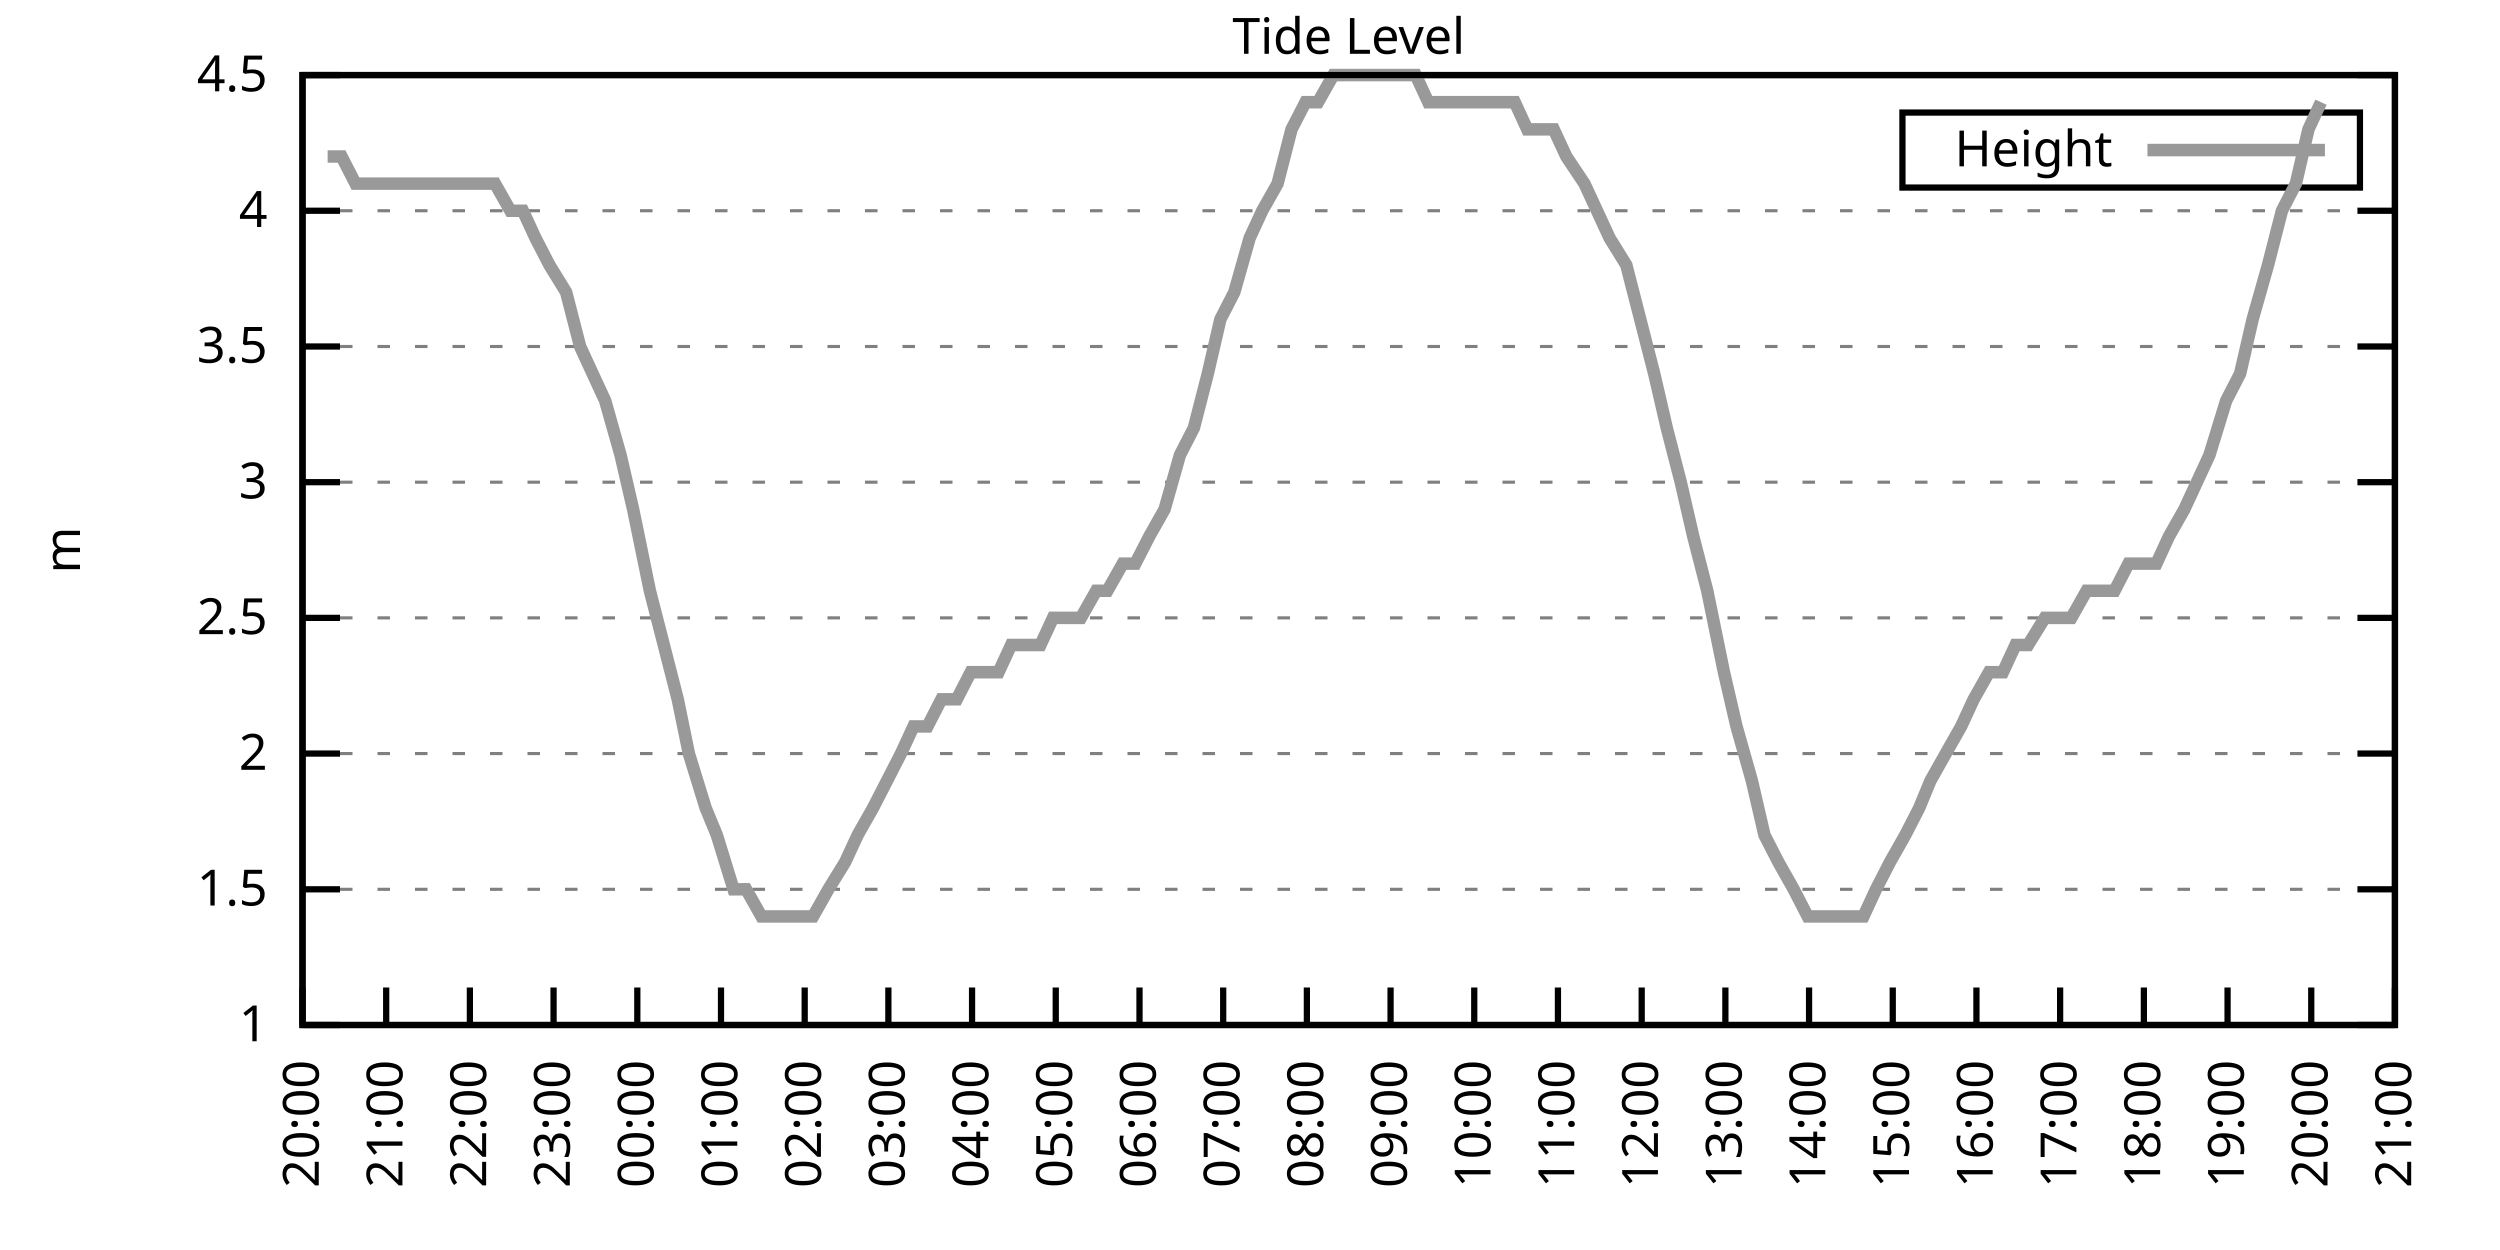
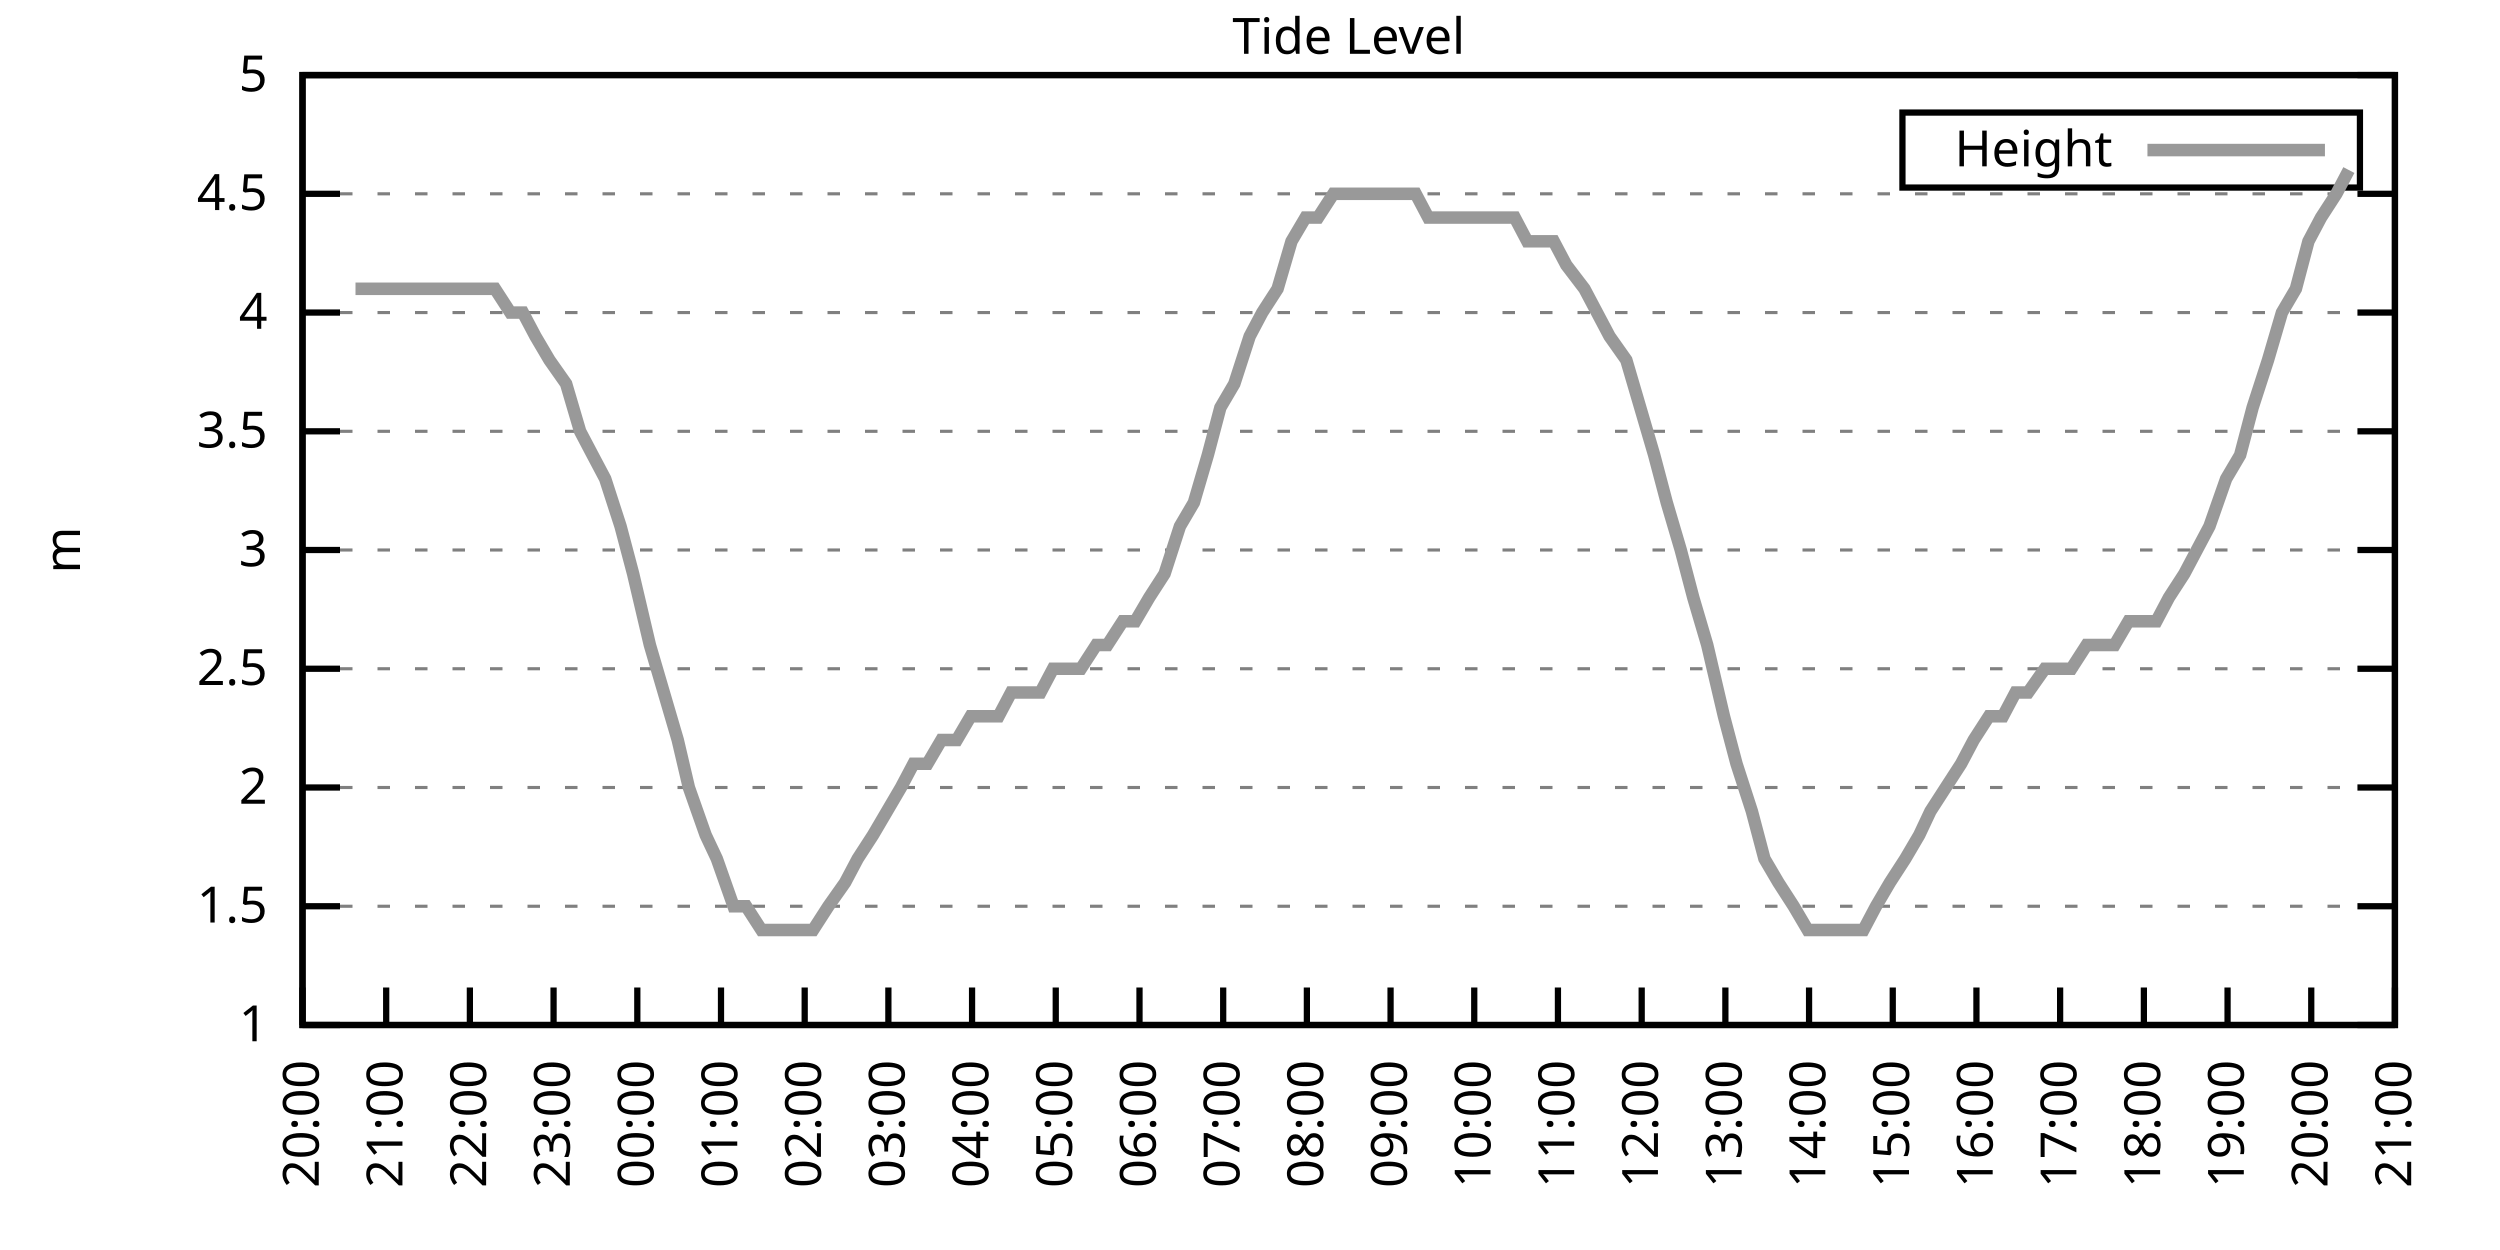
<svg xmlns="http://www.w3.org/2000/svg" xmlns:xlink="http://www.w3.org/1999/xlink" width="400" height="200" viewBox="0 0 400 200">
  <g id="gnuplot_canvas">
    <rect x="0" y="0" width="400" height="200" fill="none" />
    <defs>
      <circle id="gpDot" r="0.5" stroke-width="0.5" stroke="currentColor" />
      <path id="gpPt0" stroke-width="0.333" stroke="currentColor" d="M-1,0 h2 M0,-1 v2" />
      <path id="gpPt1" stroke-width="0.333" stroke="currentColor" d="M-1,-1 L1,1 M1,-1 L-1,1" />
      <path id="gpPt2" stroke-width="0.333" stroke="currentColor" d="M-1,0 L1,0 M0,-1 L0,1 M-1,-1 L1,1 M-1,1 L1,-1" />
      <rect id="gpPt3" stroke-width="0.333" stroke="currentColor" x="-1" y="-1" width="2" height="2" />
      <rect id="gpPt4" stroke-width="0.333" stroke="currentColor" fill="currentColor" x="-1" y="-1" width="2" height="2" />
      <circle id="gpPt5" stroke-width="0.333" stroke="currentColor" cx="0" cy="0" r="1" />
      <use xlink:href="#gpPt5" id="gpPt6" fill="currentColor" stroke="none" />
      <path id="gpPt7" stroke-width="0.333" stroke="currentColor" d="M0,-1.33 L-1.33,0.67 L1.33,0.67 z" />
      <use xlink:href="#gpPt7" id="gpPt8" fill="currentColor" stroke="none" />
      <use xlink:href="#gpPt7" id="gpPt9" stroke="currentColor" transform="rotate(180)" />
      <use xlink:href="#gpPt9" id="gpPt10" fill="currentColor" stroke="none" />
      <use xlink:href="#gpPt3" id="gpPt11" stroke="currentColor" transform="rotate(45)" />
      <use xlink:href="#gpPt11" id="gpPt12" fill="currentColor" stroke="none" />
      <path id="gpPt13" stroke-width="0.333" stroke="currentColor" d="M0,1.330 L1.265,0.411 L0.782,-1.067 L-0.782,-1.076 L-1.265,0.411 z" />
      <use xlink:href="#gpPt13" id="gpPt14" fill="currentColor" stroke="none" />
      <filter id="textbox" filterUnits="objectBoundingBox" x="0" y="0" height="1" width="1">
        <feFlood flood-color="white" flood-opacity="1" result="bgnd" />
        <feComposite in="SourceGraphic" in2="bgnd" operator="atop" />
      </filter>
      <filter id="greybox" filterUnits="objectBoundingBox" x="0" y="0" height="1" width="1">
        <feFlood flood-color="lightgrey" flood-opacity="1" result="grey" />
        <feComposite in="SourceGraphic" in2="grey" operator="atop" />
      </filter>
    </defs>
    <g fill="none" color="white" stroke="currentColor" stroke-width="1.00" stroke-linecap="butt" stroke-linejoin="miter">
</g>
    <g fill="none" color="black" stroke="currentColor" stroke-width="1.00" stroke-linecap="butt" stroke-linejoin="miter">
      <g stroke="none" shape-rendering="crispEdges">
        <polygon fill="rgb(255, 255, 255)" points="48.40,164.00 383.18,164.00 383.18,12.02 48.40,12.02 " />
      </g>
    </g>
    <g fill="none" color="black" stroke="currentColor" stroke-width="1.00" stroke-linecap="butt" stroke-linejoin="miter">
</g>
    <g fill="none" color="black" stroke="black" stroke-width="0.50" stroke-linecap="butt" stroke-linejoin="miter">
</g>
    <g fill="none" color="gray" stroke="currentColor" stroke-width="0.50" stroke-linecap="butt" stroke-linejoin="miter">
      <path stroke="gray" stroke-dasharray="2,4" class="gridline" d="M48.40,164.00 L383.19,164.00  " />
    </g>
    <g fill="none" color="gray" stroke="gray" stroke-width="1.00" stroke-linecap="butt" stroke-linejoin="miter">
</g>
    <g fill="none" color="black" stroke="currentColor" stroke-width="1.00" stroke-linecap="butt" stroke-linejoin="miter">
      <path stroke="black" d="M48.40,164.00 L54.40,164.00 M383.19,164.00 L377.19,164.00  " />
      <g transform="translate(42.80,166.60)" stroke="none" fill="black" font-family="Sans" font-size="8.00" text-anchor="end">
        <text>
          <tspan font-family="Sans"> 1</tspan>
        </text>
      </g>
    </g>
    <g fill="none" color="black" stroke="currentColor" stroke-width="1.00" stroke-linecap="butt" stroke-linejoin="miter">
</g>
    <g fill="none" color="black" stroke="black" stroke-width="0.50" stroke-linecap="butt" stroke-linejoin="miter">
</g>
    <g fill="none" color="gray" stroke="currentColor" stroke-width="0.50" stroke-linecap="butt" stroke-linejoin="miter">
-       <path stroke="gray" stroke-dasharray="2,4" class="gridline" d="M48.40,142.29 L383.19,142.29  " />
-     </g>
-     <g fill="none" color="gray" stroke="gray" stroke-width="1.00" stroke-linecap="butt" stroke-linejoin="miter">
- </g>
-     <g fill="none" color="black" stroke="currentColor" stroke-width="1.00" stroke-linecap="butt" stroke-linejoin="miter">
-       <path stroke="black" d="M48.40,142.29 L54.40,142.29 M383.19,142.29 L377.19,142.29  " />
-       <g transform="translate(42.80,144.89)" stroke="none" fill="black" font-family="Sans" font-size="8.00" text-anchor="end">
+       <path stroke="gray" stroke-dasharray="2,4" class="gridline" d="M48.40,145.00 L383.19,145.00  " />
+     </g>
+     <g fill="none" color="gray" stroke="gray" stroke-width="1.00" stroke-linecap="butt" stroke-linejoin="miter">
+ </g>
+     <g fill="none" color="black" stroke="currentColor" stroke-width="1.00" stroke-linecap="butt" stroke-linejoin="miter">
+       <path stroke="black" d="M48.40,145.00 L54.40,145.00 M383.19,145.00 L377.19,145.00  " />
+       <g transform="translate(42.80,147.60)" stroke="none" fill="black" font-family="Sans" font-size="8.00" text-anchor="end">
        <text>
          <tspan font-family="Sans"> 1.5</tspan>
        </text>
      </g>
    </g>
    <g fill="none" color="black" stroke="currentColor" stroke-width="1.00" stroke-linecap="butt" stroke-linejoin="miter">
</g>
    <g fill="none" color="black" stroke="black" stroke-width="0.50" stroke-linecap="butt" stroke-linejoin="miter">
</g>
    <g fill="none" color="gray" stroke="currentColor" stroke-width="0.50" stroke-linecap="butt" stroke-linejoin="miter">
-       <path stroke="gray" stroke-dasharray="2,4" class="gridline" d="M48.40,120.57 L383.19,120.57  " />
-     </g>
-     <g fill="none" color="gray" stroke="gray" stroke-width="1.00" stroke-linecap="butt" stroke-linejoin="miter">
- </g>
-     <g fill="none" color="black" stroke="currentColor" stroke-width="1.00" stroke-linecap="butt" stroke-linejoin="miter">
-       <path stroke="black" d="M48.40,120.57 L54.40,120.57 M383.19,120.57 L377.19,120.57  " />
-       <g transform="translate(42.80,123.17)" stroke="none" fill="black" font-family="Sans" font-size="8.00" text-anchor="end">
+       <path stroke="gray" stroke-dasharray="2,4" class="gridline" d="M48.40,126.00 L383.19,126.00  " />
+     </g>
+     <g fill="none" color="gray" stroke="gray" stroke-width="1.00" stroke-linecap="butt" stroke-linejoin="miter">
+ </g>
+     <g fill="none" color="black" stroke="currentColor" stroke-width="1.00" stroke-linecap="butt" stroke-linejoin="miter">
+       <path stroke="black" d="M48.40,126.00 L54.40,126.00 M383.19,126.00 L377.19,126.00  " />
+       <g transform="translate(42.80,128.60)" stroke="none" fill="black" font-family="Sans" font-size="8.00" text-anchor="end">
        <text>
          <tspan font-family="Sans"> 2</tspan>
        </text>
      </g>
    </g>
    <g fill="none" color="black" stroke="currentColor" stroke-width="1.00" stroke-linecap="butt" stroke-linejoin="miter">
</g>
    <g fill="none" color="black" stroke="black" stroke-width="0.50" stroke-linecap="butt" stroke-linejoin="miter">
</g>
    <g fill="none" color="gray" stroke="currentColor" stroke-width="0.50" stroke-linecap="butt" stroke-linejoin="miter">
-       <path stroke="gray" stroke-dasharray="2,4" class="gridline" d="M48.40,98.86 L383.19,98.86  " />
-     </g>
-     <g fill="none" color="gray" stroke="gray" stroke-width="1.00" stroke-linecap="butt" stroke-linejoin="miter">
- </g>
-     <g fill="none" color="black" stroke="currentColor" stroke-width="1.00" stroke-linecap="butt" stroke-linejoin="miter">
-       <path stroke="black" d="M48.40,98.86 L54.40,98.86 M383.19,98.86 L377.19,98.86  " />
-       <g transform="translate(42.80,101.46)" stroke="none" fill="black" font-family="Sans" font-size="8.00" text-anchor="end">
+       <path stroke="gray" stroke-dasharray="2,4" class="gridline" d="M48.40,107.00 L383.19,107.00  " />
+     </g>
+     <g fill="none" color="gray" stroke="gray" stroke-width="1.00" stroke-linecap="butt" stroke-linejoin="miter">
+ </g>
+     <g fill="none" color="black" stroke="currentColor" stroke-width="1.00" stroke-linecap="butt" stroke-linejoin="miter">
+       <path stroke="black" d="M48.40,107.00 L54.40,107.00 M383.19,107.00 L377.19,107.00  " />
+       <g transform="translate(42.80,109.60)" stroke="none" fill="black" font-family="Sans" font-size="8.00" text-anchor="end">
        <text>
          <tspan font-family="Sans"> 2.5</tspan>
        </text>
      </g>
    </g>
    <g fill="none" color="black" stroke="currentColor" stroke-width="1.00" stroke-linecap="butt" stroke-linejoin="miter">
</g>
    <g fill="none" color="black" stroke="black" stroke-width="0.50" stroke-linecap="butt" stroke-linejoin="miter">
</g>
    <g fill="none" color="gray" stroke="currentColor" stroke-width="0.50" stroke-linecap="butt" stroke-linejoin="miter">
-       <path stroke="gray" stroke-dasharray="2,4" class="gridline" d="M48.40,77.15 L383.19,77.15  " />
-     </g>
-     <g fill="none" color="gray" stroke="gray" stroke-width="1.00" stroke-linecap="butt" stroke-linejoin="miter">
- </g>
-     <g fill="none" color="black" stroke="currentColor" stroke-width="1.00" stroke-linecap="butt" stroke-linejoin="miter">
-       <path stroke="black" d="M48.40,77.15 L54.40,77.15 M383.19,77.15 L377.19,77.15  " />
-       <g transform="translate(42.80,79.75)" stroke="none" fill="black" font-family="Sans" font-size="8.00" text-anchor="end">
+       <path stroke="gray" stroke-dasharray="2,4" class="gridline" d="M48.40,88.00 L383.19,88.00  " />
+     </g>
+     <g fill="none" color="gray" stroke="gray" stroke-width="1.00" stroke-linecap="butt" stroke-linejoin="miter">
+ </g>
+     <g fill="none" color="black" stroke="currentColor" stroke-width="1.00" stroke-linecap="butt" stroke-linejoin="miter">
+       <path stroke="black" d="M48.40,88.00 L54.40,88.00 M383.19,88.00 L377.19,88.00  " />
+       <g transform="translate(42.80,90.60)" stroke="none" fill="black" font-family="Sans" font-size="8.00" text-anchor="end">
        <text>
          <tspan font-family="Sans"> 3</tspan>
        </text>
      </g>
    </g>
    <g fill="none" color="black" stroke="currentColor" stroke-width="1.00" stroke-linecap="butt" stroke-linejoin="miter">
</g>
    <g fill="none" color="black" stroke="black" stroke-width="0.50" stroke-linecap="butt" stroke-linejoin="miter">
</g>
    <g fill="none" color="gray" stroke="currentColor" stroke-width="0.50" stroke-linecap="butt" stroke-linejoin="miter">
-       <path stroke="gray" stroke-dasharray="2,4" class="gridline" d="M48.40,55.44 L383.19,55.44  " />
-     </g>
-     <g fill="none" color="gray" stroke="gray" stroke-width="1.00" stroke-linecap="butt" stroke-linejoin="miter">
- </g>
-     <g fill="none" color="black" stroke="currentColor" stroke-width="1.00" stroke-linecap="butt" stroke-linejoin="miter">
-       <path stroke="black" d="M48.40,55.44 L54.40,55.44 M383.19,55.44 L377.19,55.44  " />
-       <g transform="translate(42.80,58.04)" stroke="none" fill="black" font-family="Sans" font-size="8.00" text-anchor="end">
+       <path stroke="gray" stroke-dasharray="2,4" class="gridline" d="M48.40,69.01 L383.19,69.01  " />
+     </g>
+     <g fill="none" color="gray" stroke="gray" stroke-width="1.00" stroke-linecap="butt" stroke-linejoin="miter">
+ </g>
+     <g fill="none" color="black" stroke="currentColor" stroke-width="1.00" stroke-linecap="butt" stroke-linejoin="miter">
+       <path stroke="black" d="M48.40,69.01 L54.40,69.01 M383.19,69.01 L377.19,69.01  " />
+       <g transform="translate(42.80,71.61)" stroke="none" fill="black" font-family="Sans" font-size="8.00" text-anchor="end">
        <text>
          <tspan font-family="Sans"> 3.5</tspan>
        </text>
      </g>
    </g>
    <g fill="none" color="black" stroke="currentColor" stroke-width="1.00" stroke-linecap="butt" stroke-linejoin="miter">
</g>
    <g fill="none" color="black" stroke="black" stroke-width="0.50" stroke-linecap="butt" stroke-linejoin="miter">
</g>
    <g fill="none" color="gray" stroke="currentColor" stroke-width="0.50" stroke-linecap="butt" stroke-linejoin="miter">
-       <path stroke="gray" stroke-dasharray="2,4" class="gridline" d="M48.40,33.72 L383.19,33.72  " />
-     </g>
-     <g fill="none" color="gray" stroke="gray" stroke-width="1.00" stroke-linecap="butt" stroke-linejoin="miter">
- </g>
-     <g fill="none" color="black" stroke="currentColor" stroke-width="1.00" stroke-linecap="butt" stroke-linejoin="miter">
-       <path stroke="black" d="M48.40,33.72 L54.40,33.72 M383.19,33.72 L377.19,33.72  " />
-       <g transform="translate(42.80,36.32)" stroke="none" fill="black" font-family="Sans" font-size="8.00" text-anchor="end">
+       <path stroke="gray" stroke-dasharray="2,4" class="gridline" d="M48.40,50.01 L383.19,50.01  " />
+     </g>
+     <g fill="none" color="gray" stroke="gray" stroke-width="1.00" stroke-linecap="butt" stroke-linejoin="miter">
+ </g>
+     <g fill="none" color="black" stroke="currentColor" stroke-width="1.00" stroke-linecap="butt" stroke-linejoin="miter">
+       <path stroke="black" d="M48.40,50.01 L54.40,50.01 M383.19,50.01 L377.19,50.01  " />
+       <g transform="translate(42.80,52.61)" stroke="none" fill="black" font-family="Sans" font-size="8.00" text-anchor="end">
        <text>
          <tspan font-family="Sans"> 4</tspan>
+         </text>
+       </g>
+     </g>
+     <g fill="none" color="black" stroke="currentColor" stroke-width="1.00" stroke-linecap="butt" stroke-linejoin="miter">
+ </g>
+     <g fill="none" color="black" stroke="black" stroke-width="0.50" stroke-linecap="butt" stroke-linejoin="miter">
+ </g>
+     <g fill="none" color="gray" stroke="currentColor" stroke-width="0.50" stroke-linecap="butt" stroke-linejoin="miter">
+       <path stroke="gray" stroke-dasharray="2,4" class="gridline" d="M48.40,31.01 L383.19,31.01  " />
+     </g>
+     <g fill="none" color="gray" stroke="gray" stroke-width="1.00" stroke-linecap="butt" stroke-linejoin="miter">
+ </g>
+     <g fill="none" color="black" stroke="currentColor" stroke-width="1.00" stroke-linecap="butt" stroke-linejoin="miter">
+       <path stroke="black" d="M48.40,31.01 L54.40,31.01 M383.19,31.01 L377.19,31.01  " />
+       <g transform="translate(42.80,33.61)" stroke="none" fill="black" font-family="Sans" font-size="8.00" text-anchor="end">
+         <text>
+           <tspan font-family="Sans"> 4.5</tspan>
        </text>
      </g>
    </g>
    <g fill="none" color="black" stroke="currentColor" stroke-width="1.00" stroke-linecap="butt" stroke-linejoin="miter">
</g>
    <g fill="none" color="black" stroke="black" stroke-width="0.50" stroke-linecap="butt" stroke-linejoin="miter">
</g>
    <g fill="none" color="gray" stroke="currentColor" stroke-width="0.50" stroke-linecap="butt" stroke-linejoin="miter">
      <path stroke="gray" stroke-dasharray="2,4" class="gridline" d="M48.40,12.01 L383.19,12.01  " />
    </g>
    <g fill="none" color="gray" stroke="gray" stroke-width="1.00" stroke-linecap="butt" stroke-linejoin="miter">
</g>
    <g fill="none" color="black" stroke="currentColor" stroke-width="1.00" stroke-linecap="butt" stroke-linejoin="miter">
      <path stroke="black" d="M48.40,12.01 L54.40,12.01 M383.19,12.01 L377.19,12.01  " />
      <g transform="translate(42.80,14.61)" stroke="none" fill="black" font-family="Sans" font-size="8.00" text-anchor="end">
        <text>
-           <tspan font-family="Sans"> 4.5</tspan>
+           <tspan font-family="Sans"> 5</tspan>
        </text>
      </g>
    </g>
    <g fill="none" color="black" stroke="currentColor" stroke-width="1.00" stroke-linecap="butt" stroke-linejoin="miter">
      <path stroke="black" d="M48.40,164.00 L48.40,158.00  " />
      <g transform="translate(51.00,169.60) rotate(270.00)" stroke="none" fill="black" font-family="Sans" font-size="8.00" text-anchor="end">
        <text>
          <tspan font-family="Sans">20:00</tspan>
        </text>
      </g>
    </g>
    <g fill="none" color="black" stroke="currentColor" stroke-width="1.00" stroke-linecap="butt" stroke-linejoin="miter">
      <path stroke="black" d="M61.79,164.00 L61.79,158.00  " />
      <g transform="translate(64.39,169.60) rotate(270.00)" stroke="none" fill="black" font-family="Sans" font-size="8.00" text-anchor="end">
        <text>
          <tspan font-family="Sans">21:00</tspan>
        </text>
      </g>
    </g>
    <g fill="none" color="black" stroke="currentColor" stroke-width="1.00" stroke-linecap="butt" stroke-linejoin="miter">
      <path stroke="black" d="M75.18,164.00 L75.18,158.00  " />
      <g transform="translate(77.78,169.60) rotate(270.00)" stroke="none" fill="black" font-family="Sans" font-size="8.00" text-anchor="end">
        <text>
          <tspan font-family="Sans">22:00</tspan>
        </text>
      </g>
    </g>
    <g fill="none" color="black" stroke="currentColor" stroke-width="1.00" stroke-linecap="butt" stroke-linejoin="miter">
      <path stroke="black" d="M88.57,164.00 L88.57,158.00  " />
      <g transform="translate(91.17,169.60) rotate(270.00)" stroke="none" fill="black" font-family="Sans" font-size="8.00" text-anchor="end">
        <text>
          <tspan font-family="Sans">23:00</tspan>
        </text>
      </g>
    </g>
    <g fill="none" color="black" stroke="currentColor" stroke-width="1.00" stroke-linecap="butt" stroke-linejoin="miter">
      <path stroke="black" d="M101.97,164.00 L101.97,158.00  " />
      <g transform="translate(104.57,169.60) rotate(270.00)" stroke="none" fill="black" font-family="Sans" font-size="8.00" text-anchor="end">
        <text>
          <tspan font-family="Sans">00:00</tspan>
        </text>
      </g>
    </g>
    <g fill="none" color="black" stroke="currentColor" stroke-width="1.00" stroke-linecap="butt" stroke-linejoin="miter">
      <path stroke="black" d="M115.36,164.00 L115.36,158.00  " />
      <g transform="translate(117.96,169.60) rotate(270.00)" stroke="none" fill="black" font-family="Sans" font-size="8.00" text-anchor="end">
        <text>
          <tspan font-family="Sans">01:00</tspan>
        </text>
      </g>
    </g>
    <g fill="none" color="black" stroke="currentColor" stroke-width="1.00" stroke-linecap="butt" stroke-linejoin="miter">
      <path stroke="black" d="M128.75,164.00 L128.75,158.00  " />
      <g transform="translate(131.35,169.60) rotate(270.00)" stroke="none" fill="black" font-family="Sans" font-size="8.00" text-anchor="end">
        <text>
          <tspan font-family="Sans">02:00</tspan>
        </text>
      </g>
    </g>
    <g fill="none" color="black" stroke="currentColor" stroke-width="1.00" stroke-linecap="butt" stroke-linejoin="miter">
      <path stroke="black" d="M142.14,164.00 L142.14,158.00  " />
      <g transform="translate(144.74,169.60) rotate(270.00)" stroke="none" fill="black" font-family="Sans" font-size="8.00" text-anchor="end">
        <text>
          <tspan font-family="Sans">03:00</tspan>
        </text>
      </g>
    </g>
    <g fill="none" color="black" stroke="currentColor" stroke-width="1.00" stroke-linecap="butt" stroke-linejoin="miter">
      <path stroke="black" d="M155.53,164.00 L155.53,158.00  " />
      <g transform="translate(158.13,169.60) rotate(270.00)" stroke="none" fill="black" font-family="Sans" font-size="8.00" text-anchor="end">
        <text>
          <tspan font-family="Sans">04:00</tspan>
        </text>
      </g>
    </g>
    <g fill="none" color="black" stroke="currentColor" stroke-width="1.00" stroke-linecap="butt" stroke-linejoin="miter">
      <path stroke="black" d="M168.92,164.00 L168.92,158.00  " />
      <g transform="translate(171.52,169.60) rotate(270.00)" stroke="none" fill="black" font-family="Sans" font-size="8.00" text-anchor="end">
        <text>
          <tspan font-family="Sans">05:00</tspan>
        </text>
      </g>
    </g>
    <g fill="none" color="black" stroke="currentColor" stroke-width="1.00" stroke-linecap="butt" stroke-linejoin="miter">
      <path stroke="black" d="M182.32,164.00 L182.32,158.00  " />
      <g transform="translate(184.92,169.60) rotate(270.00)" stroke="none" fill="black" font-family="Sans" font-size="8.00" text-anchor="end">
        <text>
          <tspan font-family="Sans">06:00</tspan>
        </text>
      </g>
    </g>
    <g fill="none" color="black" stroke="currentColor" stroke-width="1.00" stroke-linecap="butt" stroke-linejoin="miter">
      <path stroke="black" d="M195.71,164.00 L195.71,158.00  " />
      <g transform="translate(198.31,169.60) rotate(270.00)" stroke="none" fill="black" font-family="Sans" font-size="8.00" text-anchor="end">
        <text>
          <tspan font-family="Sans">07:00</tspan>
        </text>
      </g>
    </g>
    <g fill="none" color="black" stroke="currentColor" stroke-width="1.00" stroke-linecap="butt" stroke-linejoin="miter">
      <path stroke="black" d="M209.10,164.00 L209.10,158.00  " />
      <g transform="translate(211.70,169.60) rotate(270.00)" stroke="none" fill="black" font-family="Sans" font-size="8.00" text-anchor="end">
        <text>
          <tspan font-family="Sans">08:00</tspan>
        </text>
      </g>
    </g>
    <g fill="none" color="black" stroke="currentColor" stroke-width="1.00" stroke-linecap="butt" stroke-linejoin="miter">
      <path stroke="black" d="M222.49,164.00 L222.49,158.00  " />
      <g transform="translate(225.09,169.60) rotate(270.00)" stroke="none" fill="black" font-family="Sans" font-size="8.00" text-anchor="end">
        <text>
          <tspan font-family="Sans">09:00</tspan>
        </text>
      </g>
    </g>
    <g fill="none" color="black" stroke="currentColor" stroke-width="1.00" stroke-linecap="butt" stroke-linejoin="miter">
      <path stroke="black" d="M235.88,164.00 L235.88,158.00  " />
      <g transform="translate(238.48,169.60) rotate(270.00)" stroke="none" fill="black" font-family="Sans" font-size="8.00" text-anchor="end">
        <text>
          <tspan font-family="Sans">10:00</tspan>
        </text>
      </g>
    </g>
    <g fill="none" color="black" stroke="currentColor" stroke-width="1.00" stroke-linecap="butt" stroke-linejoin="miter">
      <path stroke="black" d="M249.27,164.00 L249.27,158.00  " />
      <g transform="translate(251.87,169.60) rotate(270.00)" stroke="none" fill="black" font-family="Sans" font-size="8.00" text-anchor="end">
        <text>
          <tspan font-family="Sans">11:00</tspan>
        </text>
      </g>
    </g>
    <g fill="none" color="black" stroke="currentColor" stroke-width="1.00" stroke-linecap="butt" stroke-linejoin="miter">
      <path stroke="black" d="M262.67,164.00 L262.67,158.00  " />
      <g transform="translate(265.27,169.60) rotate(270.00)" stroke="none" fill="black" font-family="Sans" font-size="8.00" text-anchor="end">
        <text>
          <tspan font-family="Sans">12:00</tspan>
        </text>
      </g>
    </g>
    <g fill="none" color="black" stroke="currentColor" stroke-width="1.00" stroke-linecap="butt" stroke-linejoin="miter">
      <path stroke="black" d="M276.06,164.00 L276.06,158.00  " />
      <g transform="translate(278.66,169.60) rotate(270.00)" stroke="none" fill="black" font-family="Sans" font-size="8.00" text-anchor="end">
        <text>
          <tspan font-family="Sans">13:00</tspan>
        </text>
      </g>
    </g>
    <g fill="none" color="black" stroke="currentColor" stroke-width="1.00" stroke-linecap="butt" stroke-linejoin="miter">
      <path stroke="black" d="M289.45,164.00 L289.45,158.00  " />
      <g transform="translate(292.05,169.60) rotate(270.00)" stroke="none" fill="black" font-family="Sans" font-size="8.00" text-anchor="end">
        <text>
          <tspan font-family="Sans">14:00</tspan>
        </text>
      </g>
    </g>
    <g fill="none" color="black" stroke="currentColor" stroke-width="1.00" stroke-linecap="butt" stroke-linejoin="miter">
      <path stroke="black" d="M302.84,164.00 L302.84,158.00  " />
      <g transform="translate(305.44,169.60) rotate(270.00)" stroke="none" fill="black" font-family="Sans" font-size="8.00" text-anchor="end">
        <text>
          <tspan font-family="Sans">15:00</tspan>
        </text>
      </g>
    </g>
    <g fill="none" color="black" stroke="currentColor" stroke-width="1.00" stroke-linecap="butt" stroke-linejoin="miter">
      <path stroke="black" d="M316.23,164.00 L316.23,158.00  " />
      <g transform="translate(318.83,169.60) rotate(270.00)" stroke="none" fill="black" font-family="Sans" font-size="8.00" text-anchor="end">
        <text>
          <tspan font-family="Sans">16:00</tspan>
        </text>
      </g>
    </g>
    <g fill="none" color="black" stroke="currentColor" stroke-width="1.00" stroke-linecap="butt" stroke-linejoin="miter">
      <path stroke="black" d="M329.62,164.00 L329.62,158.00  " />
      <g transform="translate(332.22,169.60) rotate(270.00)" stroke="none" fill="black" font-family="Sans" font-size="8.00" text-anchor="end">
        <text>
          <tspan font-family="Sans">17:00</tspan>
        </text>
      </g>
    </g>
    <g fill="none" color="black" stroke="currentColor" stroke-width="1.00" stroke-linecap="butt" stroke-linejoin="miter">
      <path stroke="black" d="M343.02,164.00 L343.02,158.00  " />
      <g transform="translate(345.62,169.60) rotate(270.00)" stroke="none" fill="black" font-family="Sans" font-size="8.00" text-anchor="end">
        <text>
          <tspan font-family="Sans">18:00</tspan>
        </text>
      </g>
    </g>
    <g fill="none" color="black" stroke="currentColor" stroke-width="1.00" stroke-linecap="butt" stroke-linejoin="miter">
      <path stroke="black" d="M356.41,164.00 L356.41,158.00  " />
      <g transform="translate(359.01,169.60) rotate(270.00)" stroke="none" fill="black" font-family="Sans" font-size="8.00" text-anchor="end">
        <text>
          <tspan font-family="Sans">19:00</tspan>
        </text>
      </g>
    </g>
    <g fill="none" color="black" stroke="currentColor" stroke-width="1.00" stroke-linecap="butt" stroke-linejoin="miter">
      <path stroke="black" d="M369.80,164.00 L369.80,158.00  " />
      <g transform="translate(372.40,169.60) rotate(270.00)" stroke="none" fill="black" font-family="Sans" font-size="8.00" text-anchor="end">
        <text>
          <tspan font-family="Sans">20:00</tspan>
        </text>
      </g>
    </g>
    <g fill="none" color="black" stroke="currentColor" stroke-width="1.00" stroke-linecap="butt" stroke-linejoin="miter">
      <path stroke="black" d="M383.19,164.00 L383.19,158.00  " />
      <g transform="translate(385.79,169.60) rotate(270.00)" stroke="none" fill="black" font-family="Sans" font-size="8.00" text-anchor="end">
        <text>
          <tspan font-family="Sans">21:00</tspan>
        </text>
      </g>
    </g>
    <g fill="none" color="black" stroke="currentColor" stroke-width="1.00" stroke-linecap="butt" stroke-linejoin="miter">
</g>
    <g fill="none" color="black" stroke="currentColor" stroke-width="1.00" stroke-linecap="butt" stroke-linejoin="miter">
      <path stroke="black" d="M48.40,12.01 L48.40,164.00 L383.19,164.00 L383.19,12.01 L48.40,12.01 Z  " />
    </g>
    <g fill="none" color="black" stroke="currentColor" stroke-width="1.00" stroke-linecap="butt" stroke-linejoin="miter">
</g>
    <g fill="none" color="black" stroke="currentColor" stroke-width="1.00" stroke-linecap="butt" stroke-linejoin="miter">
      <path stroke="black" d="M304.39,30.01 L304.39,18.01 L377.59,18.01 L377.59,30.01 L304.39,30.01 Z  " />
    </g>
    <g id="Tide_level_plot_1">
      <g fill="none" color="white" stroke="black" stroke-width="2.00" stroke-linecap="butt" stroke-linejoin="miter">
</g>
      <g fill="none" color="black" stroke="currentColor" stroke-width="2.00" stroke-linecap="butt" stroke-linejoin="miter">
        <g transform="translate(337.99,26.61)" stroke="none" fill="black" font-family="Sans" font-size="8.00" text-anchor="end">
          <text>
            <tspan font-family="Sans">Height</tspan>
          </text>
        </g>
      </g>
      <g fill="none" color="black" stroke="currentColor" stroke-width="2.00" stroke-linecap="butt" stroke-linejoin="miter">
-         <path stroke="rgb(153, 153, 153)" d="M343.59,24.01 L371.99,24.01 M52.42,25.04 L54.65,25.04 L56.88,29.38 L59.34,29.38 L61.35,29.38 L63.35,29.38   L65.81,29.38 L67.82,29.38 L70.50,29.38 L72.73,29.38 L74.96,29.38 L77.19,29.38 L79.20,29.38 L81.66,33.72   L83.66,33.72 L85.67,38.07 L87.91,42.41 L90.58,46.75 L92.82,55.44 L94.82,59.78 L96.83,64.12 L99.29,72.81   L101.30,81.49 L103.98,94.52 L106.21,103.20 L108.44,111.89 L110.22,120.57 L112.90,129.26 L114.69,133.60 L117.37,142.29   L119.38,142.29 L121.83,146.63 L124.06,146.63 L125.62,146.63 L128.08,146.63 L130.09,146.63 L132.54,142.29 L135.22,137.94   L137.23,133.60 L139.69,129.26 L141.92,124.92 L144.15,120.57 L146.16,116.23 L148.39,116.23 L150.62,111.89 L153.08,111.89   L155.31,107.55 L157.32,107.55 L159.77,107.55 L161.78,103.20 L164.24,103.20 L166.47,103.20 L168.48,98.86 L170.93,98.86   L172.94,98.86 L175.40,94.52 L177.18,94.52 L179.64,90.18 L181.65,90.18 L183.88,85.83 L186.33,81.49 L188.79,72.81   L191.02,68.46 L193.25,59.78 L195.26,51.09 L197.49,46.75 L199.95,38.07 L201.96,33.72 L204.41,29.38 L206.64,20.70   L208.88,16.35 L210.88,16.35 L213.34,12.01 L215.57,12.01 L217.58,12.01 L219.81,12.01 L221.82,12.01 L224.50,12.01   L226.51,12.01 L228.52,16.35 L230.75,16.35 L233.43,16.35 L235.66,16.35 L237.89,16.35 L240.12,16.35 L242.36,16.35   L244.36,20.70 L246.60,20.70 L248.60,20.70 L250.61,25.04 L253.51,29.38 L255.52,33.72 L257.53,38.07 L260.21,42.41   L262.44,51.09 L264.67,59.78 L266.68,68.46 L268.92,77.15 L270.92,85.83 L273.16,94.52 L275.83,107.55 L277.84,116.23   L280.30,124.92 L282.31,133.60 L284.54,137.94 L286.99,142.29 L289.23,146.63 L291.46,146.63 L293.69,146.63 L295.48,146.63   L298.15,146.63 L300.16,142.29 L302.39,137.94 L304.85,133.60 L307.08,129.26 L308.87,124.92 L311.32,120.57 L313.78,116.23   L315.79,111.89 L318.24,107.55 L320.47,107.55 L322.48,103.20 L324.49,103.20 L327.17,98.86 L329.18,98.86 L331.41,98.86   L333.86,94.52 L335.87,94.52 L338.33,94.52 L340.56,90.18 L342.35,90.18 L345.02,90.18 L347.03,85.83 L349.49,81.49   L351.50,77.15 L353.51,72.81 L356.18,64.12 L358.42,59.78 L360.42,51.09 L362.88,42.41 L365.11,33.72 L367.34,29.38   L369.35,20.70 L371.36,16.35  " />
+         <path stroke="rgb(153, 153, 153)" d="M343.59,24.01 L371.99,24.01 M56.88,46.21 L59.34,46.21 L61.35,46.21 L63.35,46.21 L65.81,46.21 L67.82,46.21   L70.50,46.21 L72.73,46.21 L74.96,46.21 L77.19,46.21 L79.20,46.21 L81.66,50.01 L83.66,50.01 L85.67,53.81   L87.91,57.61 L90.58,61.41 L92.82,69.01 L94.82,72.81 L96.83,76.61 L99.29,84.21 L101.30,91.80 L103.98,103.20   L106.21,110.80 L108.44,118.40 L110.22,126.00 L112.90,133.60 L114.69,137.40 L117.37,145.00 L119.38,145.00 L121.83,148.80   L124.06,148.80 L125.62,148.80 L128.08,148.80 L130.09,148.80 L132.54,145.00 L135.22,141.20 L137.23,137.40 L139.69,133.60   L141.92,129.80 L144.15,126.00 L146.16,122.20 L148.39,122.20 L150.62,118.40 L153.08,118.40 L155.31,114.60 L157.32,114.60   L159.77,114.60 L161.78,110.80 L164.24,110.80 L166.47,110.80 L168.48,107.00 L170.93,107.00 L172.94,107.00 L175.40,103.20   L177.18,103.20 L179.64,99.40 L181.65,99.40 L183.88,95.60 L186.33,91.80 L188.79,84.21 L191.02,80.41 L193.25,72.81   L195.26,65.21 L197.49,61.41 L199.95,53.81 L201.96,50.01 L204.41,46.21 L206.64,38.61 L208.88,34.81 L210.88,34.81   L213.34,31.01 L215.57,31.01 L217.58,31.01 L219.81,31.01 L221.82,31.01 L224.50,31.01 L226.51,31.01 L228.52,34.81   L230.75,34.81 L233.43,34.81 L235.66,34.81 L237.89,34.81 L240.12,34.81 L242.36,34.81 L244.36,38.61 L246.60,38.61   L248.60,38.61 L250.61,42.41 L253.51,46.21 L255.52,50.01 L257.53,53.81 L260.21,57.61 L262.44,65.21 L264.67,72.81   L266.68,80.41 L268.92,88.00 L270.92,95.60 L273.16,103.20 L275.83,114.60 L277.84,122.20 L280.30,129.80 L282.31,137.40   L284.54,141.20 L286.99,145.00 L289.23,148.80 L291.46,148.80 L293.69,148.80 L295.48,148.80 L298.15,148.80 L300.16,145.00   L302.39,141.20 L304.85,137.40 L307.08,133.60 L308.87,129.80 L311.32,126.00 L313.78,122.20 L315.79,118.40 L318.24,114.60   L320.47,114.60 L322.48,110.80 L324.49,110.80 L327.17,107.00 L329.18,107.00 L331.41,107.00 L333.86,103.20 L335.87,103.20   L338.33,103.20 L340.56,99.40 L342.35,99.40 L345.02,99.40 L347.03,95.60 L349.49,91.80 L351.50,88.00 L353.51,84.21   L356.18,76.61 L358.42,72.81 L360.42,65.21 L362.88,57.61 L365.11,50.01 L367.34,46.21 L369.35,38.61 L371.36,34.81   L373.82,31.01 L375.82,27.21  " />
      </g>
    </g>
    <g fill="none" color="black" stroke="currentColor" stroke-width="2.00" stroke-linecap="butt" stroke-linejoin="miter">
</g>
    <g fill="none" color="black" stroke="black" stroke-width="1.00" stroke-linecap="butt" stroke-linejoin="miter">
</g>
    <g fill="none" color="black" stroke="currentColor" stroke-width="1.00" stroke-linecap="butt" stroke-linejoin="miter">
      <path stroke="black" d="M48.40,12.01 L48.40,164.00 L383.19,164.00 L383.19,12.01 L48.40,12.01 Z  " />
      <g transform="translate(12.80,88.01) rotate(270.00)" stroke="none" fill="black" font-family="Sans" font-size="8.00" text-anchor="middle">
        <text>
          <tspan font-family="Sans">m</tspan>
        </text>
      </g>
    </g>
    <g fill="none" color="black" stroke="currentColor" stroke-width="1.00" stroke-linecap="butt" stroke-linejoin="miter">
</g>
    <g fill="none" color="black" stroke="currentColor" stroke-width="1.00" stroke-linecap="butt" stroke-linejoin="miter">
      <g transform="translate(215.79,8.61)" stroke="none" fill="black" font-family="Sans" font-size="8.00" text-anchor="middle">
        <text>
          <tspan font-family="Sans">Tide Level</tspan>
        </text>
      </g>
    </g>
    <g fill="none" color="black" stroke="currentColor" stroke-width="1.00" stroke-linecap="butt" stroke-linejoin="miter">
</g>
  </g>
</svg>
